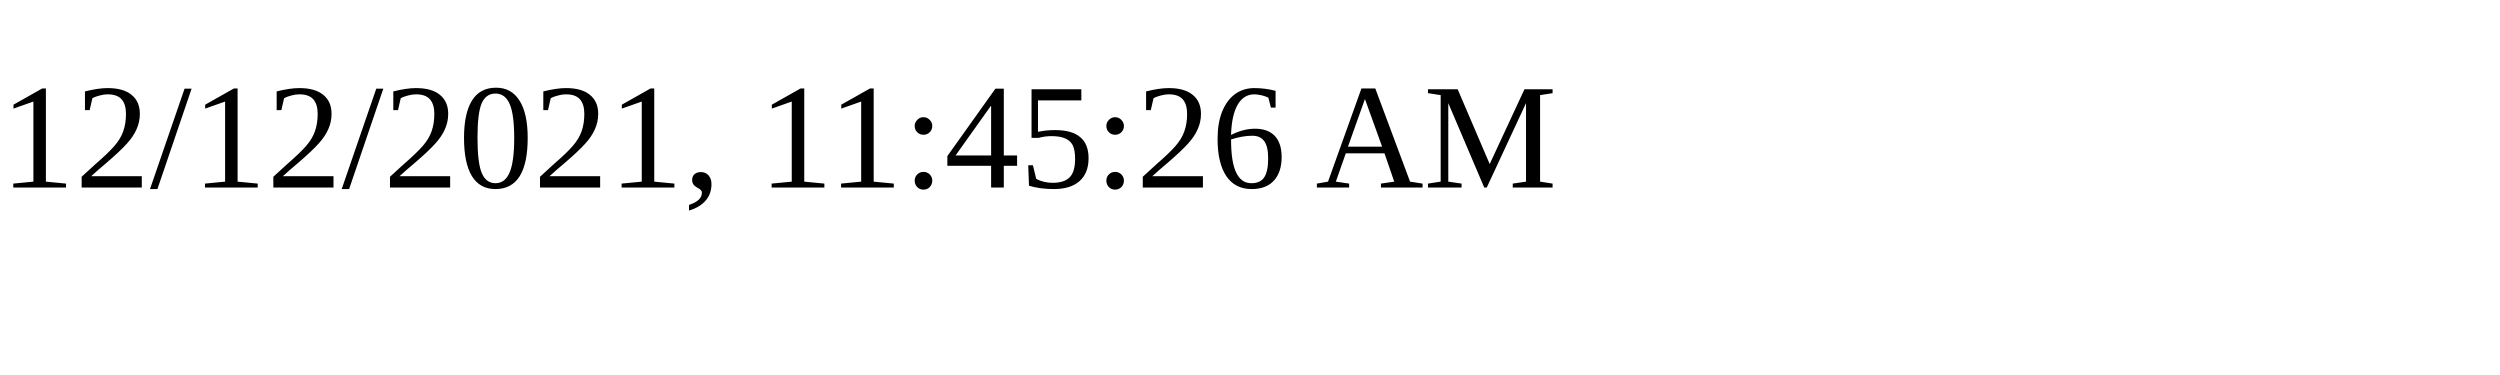
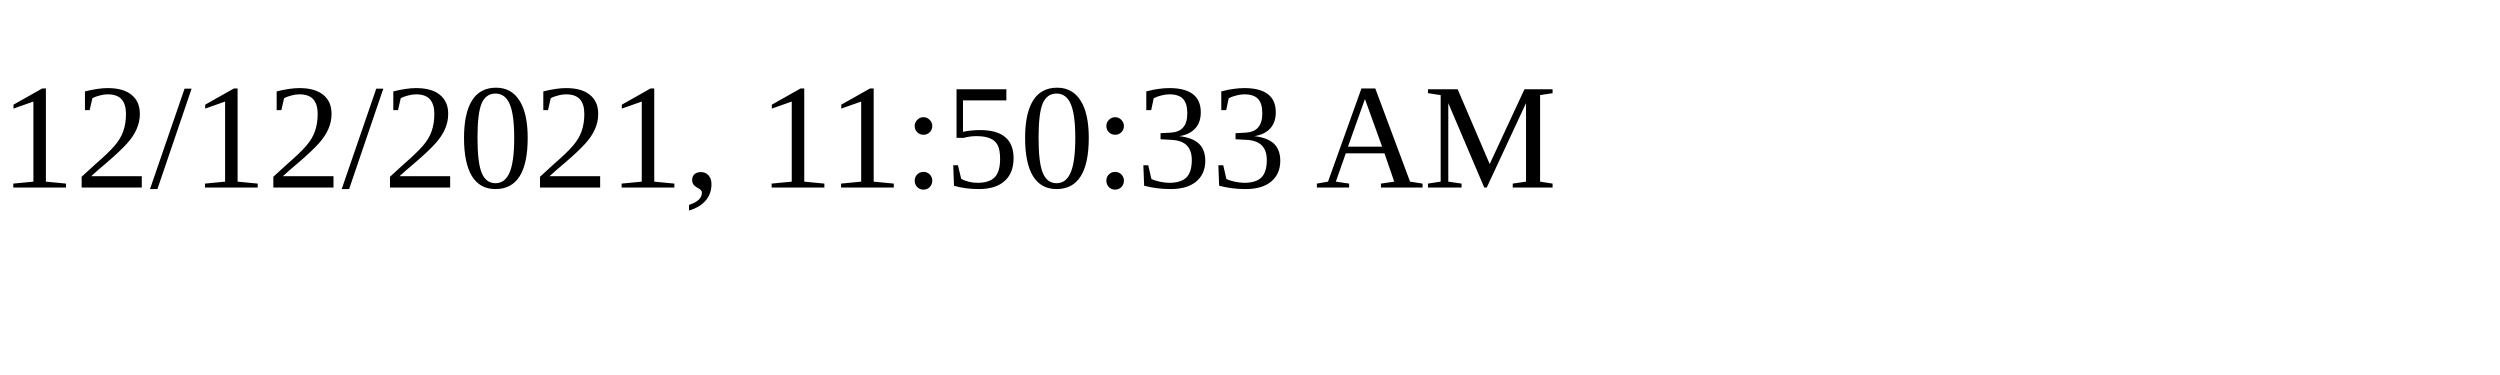
<svg xmlns="http://www.w3.org/2000/svg" height="30" width="200">
-   <text x="0" y="15">12/12/2021, 11:45:26 AM</text>
+   <text x="0" y="15">12/12/2021, 11:50:33 AM</text>
</svg>
